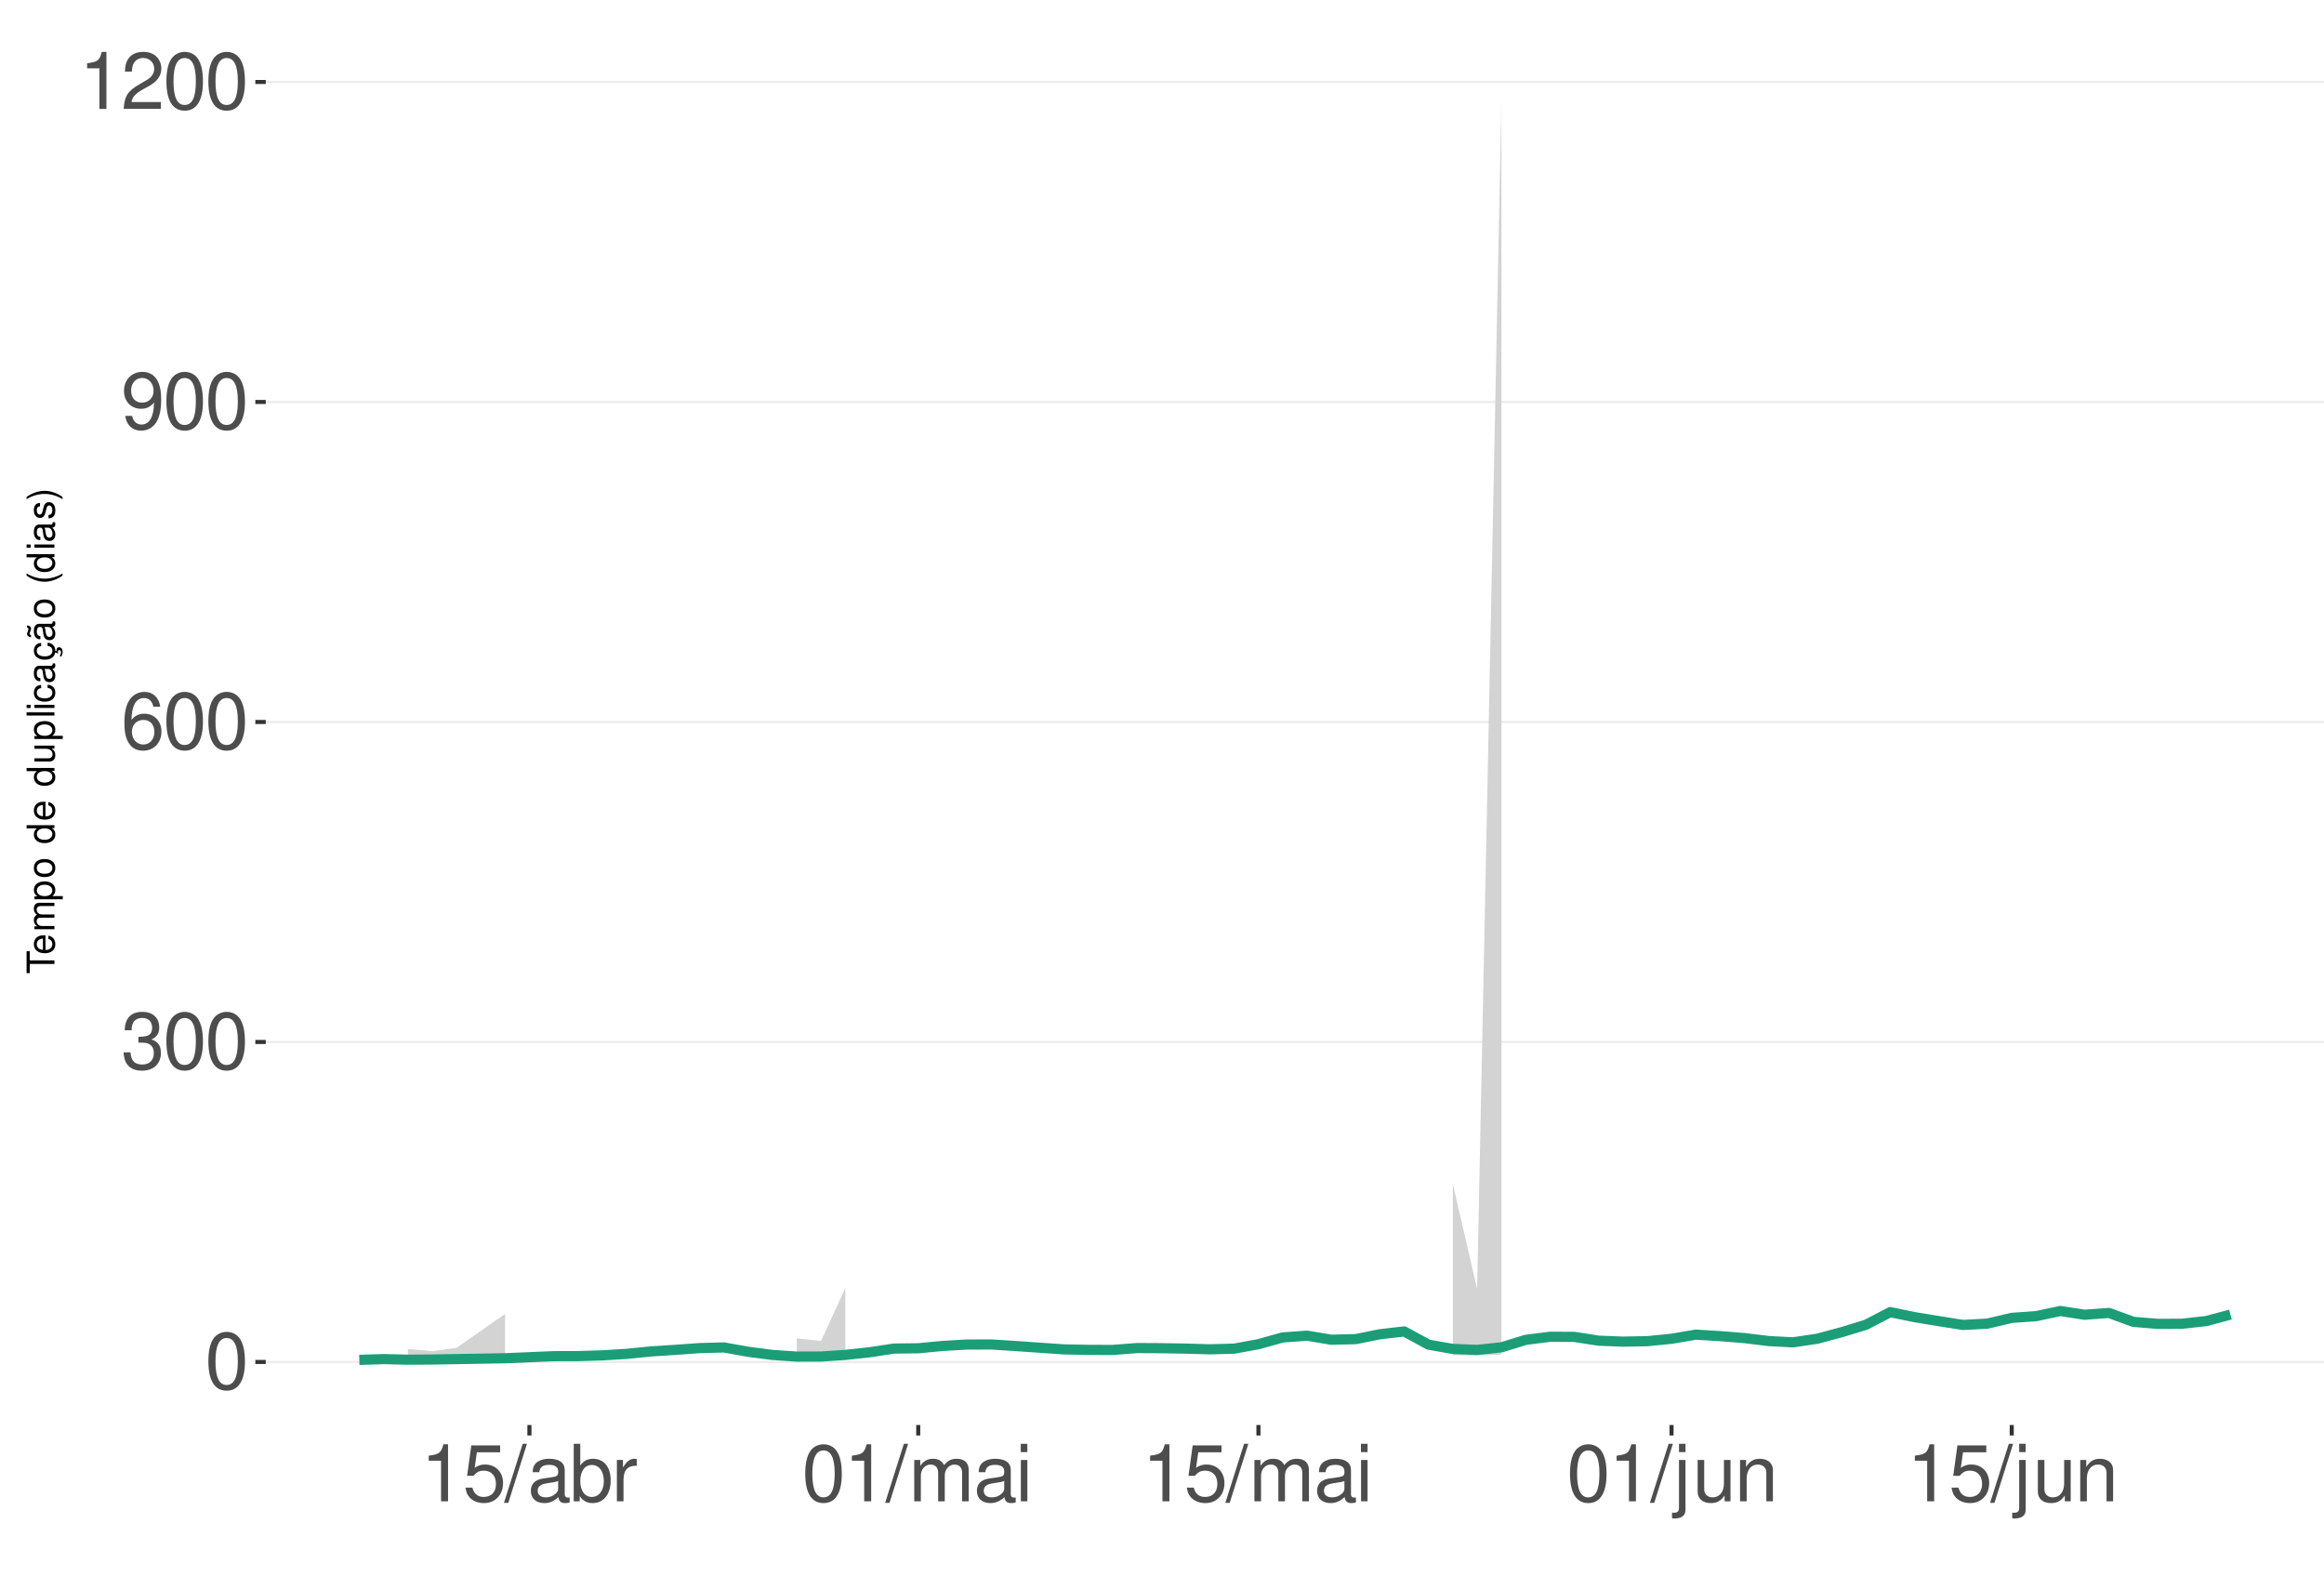
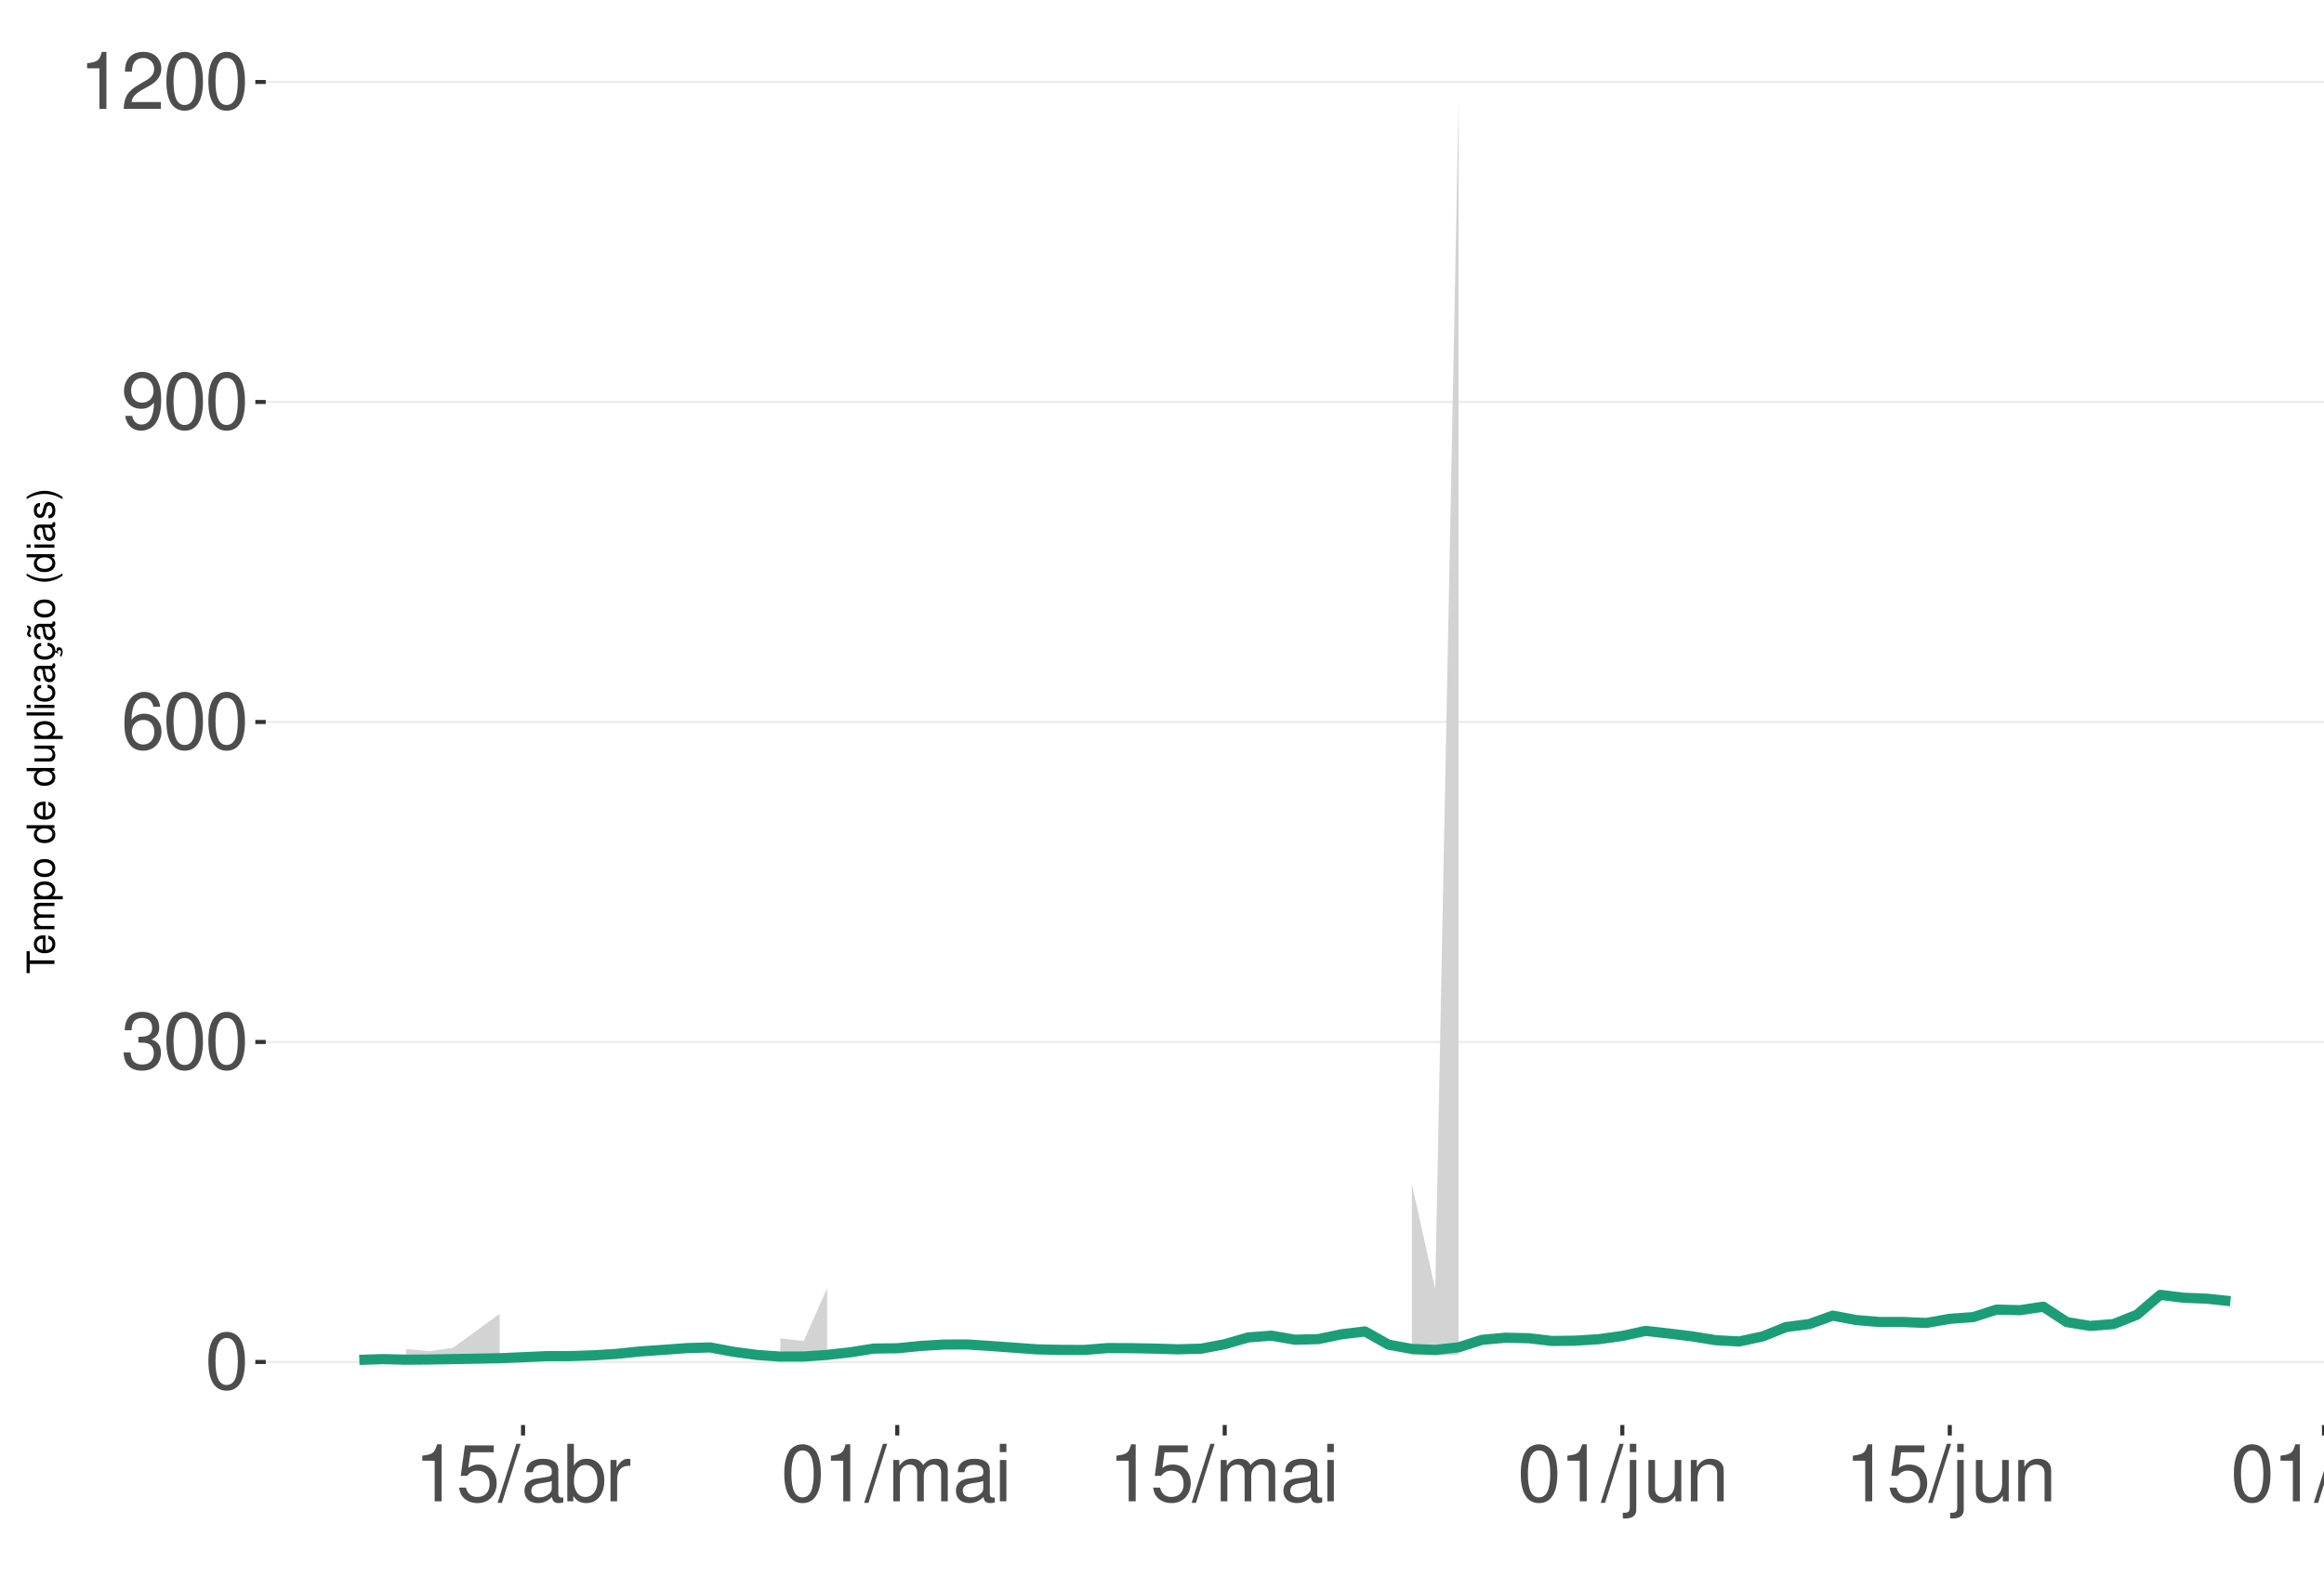
<svg xmlns="http://www.w3.org/2000/svg" xmlns:xlink="http://www.w3.org/1999/xlink" width="609pt" height="413pt" viewBox="0 0 609 413" version="1.1">
  <defs>
    <g>
      <symbol overflow="visible" id="glyph0-0">
        <path style="stroke:none;" d="" />
      </symbol>
      <symbol overflow="visible" id="glyph0-1">
        <path style="stroke:none;" d="M 5.688 -14.938 C 4.312 -14.938 3.078 -14.312 2.312 -13.297 C 1.359 -11.984 0.891 -10 0.891 -7.234 C 0.891 -2.188 2.547 0.469 5.688 0.469 C 8.781 0.469 10.469 -2.188 10.469 -7.109 C 10.469 -10 10.016 -11.938 9.047 -13.297 C 8.281 -14.328 7.062 -14.938 5.688 -14.938 Z M 5.688 -13.328 C 7.641 -13.328 8.609 -11.312 8.609 -7.266 C 8.609 -3.016 7.656 -1.031 5.641 -1.031 C 3.719 -1.031 2.75 -3.094 2.75 -7.203 C 2.75 -11.312 3.719 -13.328 5.688 -13.328 Z M 5.688 -13.328 " />
      </symbol>
      <symbol overflow="visible" id="glyph0-2">
        <path style="stroke:none;" d="M 4.562 -6.875 L 5.562 -6.875 C 7.547 -6.875 8.594 -5.953 8.594 -4.156 C 8.594 -2.266 7.453 -1.141 5.578 -1.141 C 3.578 -1.141 2.609 -2.141 2.484 -4.344 L 0.656 -4.344 C 0.75 -3.141 0.953 -2.359 1.297 -1.688 C 2.062 -0.25 3.484 0.469 5.5 0.469 C 8.516 0.469 10.453 -1.344 10.453 -4.172 C 10.453 -6.078 9.734 -7.109 7.969 -7.719 C 9.344 -8.281 10.016 -9.312 10.016 -10.828 C 10.016 -13.391 8.344 -14.938 5.562 -14.938 C 2.609 -14.938 1.031 -13.281 0.969 -10.125 L 2.781 -10.125 C 2.812 -11.031 2.891 -11.547 3.125 -12 C 3.531 -12.844 4.438 -13.344 5.578 -13.344 C 7.188 -13.344 8.156 -12.375 8.156 -10.766 C 8.156 -9.703 7.781 -9.062 6.984 -8.719 C 6.484 -8.516 5.828 -8.422 4.562 -8.406 Z M 4.562 -6.875 " />
      </symbol>
      <symbol overflow="visible" id="glyph0-3">
        <path style="stroke:none;" d="M 10.281 -11.047 C 9.938 -13.484 8.359 -14.938 6.141 -14.938 C 4.531 -14.938 3.078 -14.156 2.203 -12.812 C 1.281 -11.344 0.891 -9.516 0.891 -6.812 C 0.891 -4.297 1.234 -2.703 2.125 -1.391 C 2.906 -0.172 4.188 0.469 5.797 0.469 C 8.594 0.469 10.594 -1.609 10.594 -4.531 C 10.594 -7.266 8.734 -9.219 6.109 -9.219 C 4.672 -9.219 3.531 -8.672 2.75 -7.578 C 2.766 -11.281 3.922 -13.328 6.016 -13.328 C 7.297 -13.328 8.188 -12.5 8.469 -11.047 Z M 5.891 -7.594 C 7.641 -7.594 8.734 -6.359 8.734 -4.375 C 8.734 -2.5 7.5 -1.141 5.828 -1.141 C 4.125 -1.141 2.844 -2.562 2.844 -4.469 C 2.844 -6.328 4.094 -7.594 5.891 -7.594 Z M 5.891 -7.594 " />
      </symbol>
      <symbol overflow="visible" id="glyph0-4">
        <path style="stroke:none;" d="M 1.094 -3.406 C 1.453 -0.969 3.016 0.469 5.25 0.469 C 6.875 0.469 8.328 -0.312 9.188 -1.656 C 10.094 -3.125 10.516 -4.938 10.516 -7.641 C 10.516 -10.156 10.141 -11.75 9.281 -13.078 C 8.469 -14.297 7.188 -14.938 5.578 -14.938 C 2.781 -14.938 0.781 -12.844 0.781 -9.953 C 0.781 -7.203 2.641 -5.266 5.281 -5.266 C 6.672 -5.266 7.703 -5.766 8.641 -6.906 C 8.609 -3.188 7.453 -1.141 5.375 -1.141 C 4.094 -1.141 3.203 -1.969 2.906 -3.406 Z M 5.562 -13.344 C 7.25 -13.344 8.531 -11.922 8.531 -10 C 8.531 -8.156 7.297 -6.875 5.5 -6.875 C 3.734 -6.875 2.641 -8.125 2.641 -10.094 C 2.641 -11.984 3.859 -13.344 5.562 -13.344 Z M 5.562 -13.344 " />
      </symbol>
      <symbol overflow="visible" id="glyph0-5">
        <path style="stroke:none;" d="M 5.344 -10.641 L 5.344 0 L 7.172 0 L 7.172 -14.938 L 5.969 -14.938 C 5.328 -12.641 4.922 -12.328 2.109 -11.953 L 2.109 -10.641 Z M 5.344 -10.641 " />
      </symbol>
      <symbol overflow="visible" id="glyph0-6">
        <path style="stroke:none;" d="M 10.453 -1.797 L 2.75 -1.797 C 2.938 -3.031 3.594 -3.828 5.391 -4.922 L 7.453 -6.078 C 9.5 -7.203 10.562 -8.734 10.562 -10.578 C 10.562 -11.812 10.062 -12.969 9.188 -13.781 C 8.328 -14.562 7.25 -14.938 5.859 -14.938 C 4 -14.938 2.625 -14.281 1.812 -13 C 1.297 -12.203 1.078 -11.281 1.031 -9.766 L 2.844 -9.766 C 2.906 -10.781 3.031 -11.375 3.281 -11.875 C 3.766 -12.781 4.703 -13.344 5.797 -13.344 C 7.453 -13.344 8.703 -12.141 8.703 -10.531 C 8.703 -9.344 8.016 -8.297 6.719 -7.562 L 4.812 -6.438 C 1.75 -4.688 0.875 -3.281 0.703 -0.016 L 10.453 -0.016 Z M 10.453 -1.797 " />
      </symbol>
      <symbol overflow="visible" id="glyph0-7">
        <path style="stroke:none;" d="M 9.828 -14.641 L 2.266 -14.641 L 1.172 -6.672 L 2.844 -6.672 C 3.703 -7.688 4.406 -8.031 5.562 -8.031 C 7.516 -8.031 8.734 -6.688 8.734 -4.531 C 8.734 -2.422 7.516 -1.141 5.531 -1.141 C 3.953 -1.141 2.969 -1.938 2.547 -3.594 L 0.719 -3.594 C 0.969 -2.391 1.172 -1.812 1.609 -1.281 C 2.438 -0.172 3.922 0.469 5.578 0.469 C 8.531 0.469 10.594 -1.672 10.594 -4.766 C 10.594 -7.656 8.672 -9.641 5.859 -9.641 C 4.828 -9.641 4 -9.375 3.156 -8.766 L 3.734 -12.844 L 9.828 -12.844 Z M 9.828 -14.641 " />
      </symbol>
      <symbol overflow="visible" id="glyph0-8">
        <path style="stroke:none;" d="M 4.734 -15.062 L -0.172 0.406 L 0.969 0.406 L 5.859 -15.062 Z M 4.734 -15.062 " />
      </symbol>
      <symbol overflow="visible" id="glyph0-9">
        <path style="stroke:none;" d="M 11.047 -1.016 C 10.859 -0.969 10.781 -0.969 10.672 -0.969 C 10.078 -0.969 9.75 -1.281 9.75 -1.812 L 9.75 -8.188 C 9.75 -10.094 8.344 -11.141 5.688 -11.141 C 4.094 -11.141 2.828 -10.672 2.094 -9.875 C 1.594 -9.312 1.391 -8.703 1.344 -7.625 L 3.078 -7.625 C 3.219 -8.938 4 -9.547 5.625 -9.547 C 7.188 -9.547 8.031 -8.969 8.031 -7.938 L 8.031 -7.484 C 8.016 -6.734 7.641 -6.469 6.234 -6.281 C 3.797 -5.969 3.422 -5.891 2.766 -5.625 C 1.516 -5.078 0.875 -4.125 0.875 -2.734 C 0.875 -0.766 2.234 0.469 4.422 0.469 C 5.781 0.469 6.875 0 8.094 -1.109 C 8.219 0 8.766 0.469 9.875 0.469 C 10.25 0.469 10.469 0.438 11.047 0.297 Z M 8.031 -3.406 C 8.031 -2.828 7.875 -2.484 7.359 -2 C 6.656 -1.359 5.797 -1.031 4.797 -1.031 C 3.453 -1.031 2.672 -1.672 2.672 -2.766 C 2.672 -3.906 3.406 -4.484 5.266 -4.75 C 7.109 -5 7.453 -5.078 8.031 -5.344 Z M 8.031 -3.406 " />
      </symbol>
      <symbol overflow="visible" id="glyph0-10">
        <path style="stroke:none;" d="M 1.109 -15.062 L 1.109 0 L 2.672 0 L 2.672 -1.391 C 3.484 -0.125 4.578 0.469 6.094 0.469 C 8.938 0.469 10.797 -1.859 10.797 -5.453 C 10.797 -8.969 9.047 -11.141 6.172 -11.141 C 4.688 -11.141 3.641 -10.578 2.828 -9.359 L 2.828 -15.062 Z M 5.844 -9.516 C 7.766 -9.516 9 -7.844 9 -5.266 C 9 -2.812 7.719 -1.141 5.844 -1.141 C 4 -1.141 2.828 -2.781 2.828 -5.328 C 2.828 -7.875 4 -9.516 5.844 -9.516 Z M 5.844 -9.516 " />
      </symbol>
      <symbol overflow="visible" id="glyph0-11">
        <path style="stroke:none;" d="M 1.422 -10.828 L 1.422 0 L 3.156 0 L 3.156 -5.625 C 3.188 -8.219 4.25 -9.375 6.625 -9.312 L 6.625 -11.078 C 6.344 -11.109 6.172 -11.141 5.969 -11.141 C 4.859 -11.141 4 -10.469 3.016 -8.859 L 3.016 -10.828 Z M 1.422 -10.828 " />
      </symbol>
      <symbol overflow="visible" id="glyph0-12">
        <path style="stroke:none;" d="M 1.453 -10.828 L 1.453 0 L 3.188 0 L 3.188 -6.797 C 3.188 -8.359 4.312 -9.625 5.719 -9.625 C 7 -9.625 7.719 -8.844 7.719 -7.453 L 7.719 0 L 9.453 0 L 9.453 -6.797 C 9.453 -8.359 10.594 -9.625 12 -9.625 C 13.266 -9.625 14 -8.812 14 -7.453 L 14 0 L 15.734 0 L 15.734 -8.125 C 15.734 -10.062 14.625 -11.141 12.594 -11.141 C 11.156 -11.141 10.281 -10.703 9.281 -9.484 C 8.641 -10.641 7.766 -11.141 6.359 -11.141 C 4.922 -11.141 3.953 -10.594 3.031 -9.297 L 3.031 -10.828 Z M 1.453 -10.828 " />
      </symbol>
      <symbol overflow="visible" id="glyph0-13">
        <path style="stroke:none;" d="M 3.094 -10.828 L 1.391 -10.828 L 1.391 0 L 3.094 0 Z M 3.094 -15.062 L 1.359 -15.062 L 1.359 -12.891 L 3.094 -12.891 Z M 3.094 -15.062 " />
      </symbol>
      <symbol overflow="visible" id="glyph0-14">
        <path style="stroke:none;" d="M 1.453 -10.828 L 1.453 1.562 C 1.453 2.641 1.109 3 0.047 3 C -0.078 3 -0.141 3 -0.375 2.969 L -0.375 4.438 C -0.172 4.484 -0.062 4.5 0.203 4.5 C 2.141 4.5 3.156 3.734 3.156 2.25 L 3.156 -10.828 Z M 3.156 -15.062 L 1.453 -15.062 L 1.453 -12.891 L 3.156 -12.891 Z M 3.156 -15.062 " />
      </symbol>
      <symbol overflow="visible" id="glyph0-15">
        <path style="stroke:none;" d="M 9.953 0 L 9.953 -10.828 L 8.234 -10.828 L 8.234 -4.688 C 8.234 -2.484 7.078 -1.031 5.281 -1.031 C 3.922 -1.031 3.062 -1.859 3.062 -3.156 L 3.062 -10.828 L 1.344 -10.828 L 1.344 -2.484 C 1.344 -0.688 2.688 0.469 4.797 0.469 C 6.375 0.469 7.391 -0.078 8.406 -1.516 L 8.406 0 Z M 9.953 0 " />
      </symbol>
      <symbol overflow="visible" id="glyph0-16">
        <path style="stroke:none;" d="M 1.453 -10.828 L 1.453 0 L 3.188 0 L 3.188 -5.969 C 3.188 -8.188 4.344 -9.625 6.109 -9.625 C 7.484 -9.625 8.344 -8.797 8.344 -7.5 L 8.344 0 L 10.062 0 L 10.062 -8.188 C 10.062 -9.984 8.719 -11.141 6.625 -11.141 C 5.016 -11.141 3.984 -10.516 3.031 -9 L 3.031 -10.828 Z M 1.453 -10.828 " />
+       </symbol>
+       <symbol overflow="visible" id="glyph0-17">
+         <path style="stroke:none;" d="M 3.141 -15.062 L 1.406 -15.062 L 1.406 0 L 3.141 0 Z M 3.141 -15.062 " />
      </symbol>
      <symbol overflow="visible" id="glyph1-0">
        <path style="stroke:none;" d="" />
      </symbol>
      <symbol overflow="visible" id="glyph1-1">
        <path style="stroke:none;" d="M -6.469 -3.547 L -6.469 -5.938 L -7.297 -5.938 L -7.297 -0.203 L -6.469 -0.203 L -6.469 -2.609 L 0 -2.609 L 0 -3.547 Z M -6.469 -3.547 " />
      </symbol>
      <symbol overflow="visible" id="glyph1-2">
        <path style="stroke:none;" d="M -2.344 -5.125 C -3.141 -5.125 -3.625 -5.062 -4.016 -4.922 C -4.875 -4.578 -5.391 -3.781 -5.391 -2.797 C -5.391 -1.344 -4.281 -0.406 -2.547 -0.406 C -0.812 -0.406 0.234 -1.297 0.234 -2.781 C 0.234 -3.984 -0.453 -4.812 -1.594 -5.016 L -1.594 -4.188 C -0.906 -3.953 -0.547 -3.484 -0.547 -2.812 C -0.547 -2.281 -0.781 -1.828 -1.219 -1.547 C -1.516 -1.344 -1.812 -1.281 -2.344 -1.266 Z M -3.016 -1.297 C -3.984 -1.359 -4.625 -1.953 -4.625 -2.797 C -4.625 -3.641 -3.953 -4.234 -3.016 -4.234 Z M -3.016 -1.297 " />
      </symbol>
      <symbol overflow="visible" id="glyph1-3">
        <path style="stroke:none;" d="M -5.234 -0.703 L 0 -0.703 L 0 -1.547 L -3.297 -1.547 C -4.047 -1.547 -4.656 -2.094 -4.656 -2.766 C -4.656 -3.391 -4.281 -3.734 -3.609 -3.734 L 0 -3.734 L 0 -4.578 L -3.297 -4.578 C -4.047 -4.578 -4.656 -5.125 -4.656 -5.812 C -4.656 -6.422 -4.266 -6.781 -3.609 -6.781 L 0 -6.781 L 0 -7.625 L -3.938 -7.625 C -4.875 -7.625 -5.391 -7.078 -5.391 -6.094 C -5.391 -5.406 -5.188 -4.984 -4.594 -4.484 C -5.156 -4.188 -5.391 -3.766 -5.391 -3.078 C -5.391 -2.375 -5.125 -1.906 -4.5 -1.469 L -5.234 -1.469 Z M -5.234 -0.703 " />
      </symbol>
      <symbol overflow="visible" id="glyph1-4">
        <path style="stroke:none;" d="M 2.188 -0.547 L 2.188 -1.375 L -0.547 -1.375 C -0.016 -1.812 0.234 -2.312 0.234 -2.984 C 0.234 -4.344 -0.859 -5.234 -2.531 -5.234 C -4.297 -5.234 -5.391 -4.375 -5.391 -2.984 C -5.391 -2.266 -5.062 -1.703 -4.453 -1.312 L -5.234 -1.312 L -5.234 -0.547 Z M -4.609 -2.844 C -4.609 -3.766 -3.797 -4.359 -2.547 -4.359 C -1.359 -4.359 -0.547 -3.75 -0.547 -2.844 C -0.547 -1.953 -1.344 -1.375 -2.578 -1.375 C -3.812 -1.375 -4.609 -1.953 -4.609 -2.844 Z M -4.609 -2.844 " />
      </symbol>
      <symbol overflow="visible" id="glyph1-5">
        <path style="stroke:none;" d="M -5.391 -2.719 C -5.391 -1.234 -4.344 -0.359 -2.578 -0.359 C -0.812 -0.359 0.234 -1.234 0.234 -2.734 C 0.234 -4.203 -0.812 -5.094 -2.547 -5.094 C -4.359 -5.094 -5.391 -4.234 -5.391 -2.719 Z M -4.625 -2.734 C -4.625 -3.672 -3.844 -4.234 -2.547 -4.234 C -1.312 -4.234 -0.547 -3.656 -0.547 -2.734 C -0.547 -1.797 -1.312 -1.234 -2.578 -1.234 C -3.844 -1.234 -4.625 -1.797 -4.625 -2.734 Z M -4.625 -2.734 " />
      </symbol>
      <symbol overflow="visible" id="glyph1-6">
        <path style="stroke:none;" d="" />
      </symbol>
      <symbol overflow="visible" id="glyph1-7">
        <path style="stroke:none;" d="M -7.297 -4.953 L -7.297 -4.125 L -4.578 -4.125 C -5.109 -3.766 -5.391 -3.203 -5.391 -2.516 C -5.391 -1.156 -4.297 -0.266 -2.625 -0.266 C -0.859 -0.266 0.234 -1.125 0.234 -2.547 C 0.234 -3.266 -0.047 -3.766 -0.688 -4.203 L 0 -4.203 L 0 -4.953 Z M -4.609 -2.656 C -4.609 -3.547 -3.812 -4.125 -2.562 -4.125 C -1.344 -4.125 -0.547 -3.547 -0.547 -2.656 C -0.547 -1.734 -1.359 -1.125 -2.578 -1.125 C -3.797 -1.125 -4.609 -1.734 -4.609 -2.656 Z M -4.609 -2.656 " />
      </symbol>
      <symbol overflow="visible" id="glyph1-8">
        <path style="stroke:none;" d="M 0 -4.812 L -5.234 -4.812 L -5.234 -3.984 L -2.266 -3.984 C -1.203 -3.984 -0.5 -3.438 -0.5 -2.562 C -0.5 -1.906 -0.906 -1.484 -1.531 -1.484 L -5.234 -1.484 L -5.234 -0.656 L -1.203 -0.656 C -0.328 -0.656 0.234 -1.297 0.234 -2.312 C 0.234 -3.094 -0.047 -3.578 -0.734 -4.062 L 0 -4.062 Z M 0 -4.812 " />
      </symbol>
      <symbol overflow="visible" id="glyph1-9">
        <path style="stroke:none;" d="M -7.297 -1.516 L -7.297 -0.688 L 0 -0.688 L 0 -1.516 Z M -7.297 -1.516 " />
      </symbol>
      <symbol overflow="visible" id="glyph1-10">
        <path style="stroke:none;" d="M -5.234 -1.5 L -5.234 -0.672 L 0 -0.672 L 0 -1.5 Z M -7.297 -1.5 L -7.297 -0.656 L -6.234 -0.656 L -6.234 -1.5 Z M -7.297 -1.5 " />
      </symbol>
      <symbol overflow="visible" id="glyph1-11">
        <path style="stroke:none;" d="M -3.484 -4.703 C -3.984 -4.672 -4.312 -4.562 -4.609 -4.359 C -5.094 -4 -5.391 -3.375 -5.391 -2.641 C -5.391 -1.219 -4.266 -0.312 -2.531 -0.312 C -0.844 -0.312 0.234 -1.203 0.234 -2.625 C 0.234 -3.875 -0.516 -4.672 -1.797 -4.766 L -1.797 -3.938 C -0.953 -3.797 -0.547 -3.359 -0.547 -2.656 C -0.547 -1.734 -1.297 -1.188 -2.531 -1.188 C -3.844 -1.188 -4.625 -1.719 -4.625 -2.625 C -4.625 -3.328 -4.203 -3.766 -3.484 -3.875 Z M -3.484 -4.703 " />
      </symbol>
      <symbol overflow="visible" id="glyph1-12">
        <path style="stroke:none;" d="M -0.484 -5.344 C -0.469 -5.266 -0.469 -5.219 -0.469 -5.172 C -0.469 -4.875 -0.625 -4.719 -0.875 -4.719 L -3.953 -4.719 C -4.891 -4.719 -5.391 -4.047 -5.391 -2.75 C -5.391 -1.984 -5.172 -1.375 -4.781 -1.016 C -4.516 -0.766 -4.203 -0.672 -3.688 -0.656 L -3.688 -1.484 C -4.328 -1.562 -4.625 -1.938 -4.625 -2.719 C -4.625 -3.484 -4.344 -3.891 -3.844 -3.891 L -3.625 -3.891 C -3.266 -3.875 -3.125 -3.703 -3.047 -3.016 C -2.891 -1.844 -2.844 -1.656 -2.719 -1.344 C -2.453 -0.734 -2 -0.422 -1.312 -0.422 C -0.375 -0.422 0.234 -1.078 0.234 -2.141 C 0.234 -2.797 0 -3.328 -0.547 -3.922 C 0 -3.984 0.234 -4.234 0.234 -4.781 C 0.234 -4.953 0.203 -5.062 0.141 -5.344 Z M -1.656 -3.891 C -1.375 -3.891 -1.203 -3.812 -0.969 -3.562 C -0.656 -3.219 -0.5 -2.812 -0.5 -2.312 C -0.5 -1.672 -0.812 -1.297 -1.344 -1.297 C -1.891 -1.297 -2.172 -1.656 -2.297 -2.547 C -2.422 -3.438 -2.453 -3.609 -2.594 -3.891 Z M -1.656 -3.891 " />
      </symbol>
      <symbol overflow="visible" id="glyph1-13">
        <path style="stroke:none;" d="M 0.234 -2.641 C 0.234 -3.875 -0.547 -4.703 -1.797 -4.766 L -1.797 -3.938 C -0.953 -3.797 -0.531 -3.359 -0.531 -2.656 C -0.531 -1.734 -1.281 -1.188 -2.516 -1.188 C -3.844 -1.188 -4.625 -1.719 -4.625 -2.625 C -4.625 -3.328 -4.203 -3.766 -3.484 -3.875 L -3.484 -4.703 C -3.984 -4.672 -4.312 -4.562 -4.609 -4.359 C -5.094 -4 -5.391 -3.375 -5.391 -2.641 C -5.391 -1.219 -4.266 -0.312 -2.531 -0.312 C -1.469 -0.312 -0.625 -0.672 -0.156 -1.312 C 0.047 -1.594 0.125 -1.812 0.203 -2.25 L 0.922 -1.938 L 0.984 -2.062 C 0.938 -2.188 0.906 -2.25 0.906 -2.375 C 0.906 -2.656 1.047 -2.828 1.281 -2.828 C 1.547 -2.828 1.734 -2.594 1.734 -2.297 C 1.734 -2.031 1.672 -1.844 1.438 -1.406 L 1.406 -1.312 L 1.812 -1.094 C 2.078 -1.75 2.141 -1.953 2.141 -2.344 C 2.141 -3.109 1.781 -3.578 1.203 -3.578 C 0.781 -3.578 0.547 -3.297 0.547 -2.797 C 0.547 -2.703 0.547 -2.641 0.562 -2.516 Z M 0.234 -2.641 " />
      </symbol>
      <symbol overflow="visible" id="glyph1-14">
        <path style="stroke:none;" d="M -0.484 -5.344 C -0.469 -5.266 -0.469 -5.219 -0.469 -5.172 C -0.469 -4.875 -0.625 -4.719 -0.875 -4.719 L -3.953 -4.719 C -4.891 -4.719 -5.391 -4.047 -5.391 -2.75 C -5.391 -1.984 -5.172 -1.375 -4.781 -1.016 C -4.516 -0.766 -4.203 -0.672 -3.688 -0.656 L -3.688 -1.484 C -4.328 -1.562 -4.625 -1.938 -4.625 -2.719 C -4.625 -3.484 -4.344 -3.891 -3.844 -3.891 L -3.625 -3.891 C -3.266 -3.875 -3.125 -3.703 -3.047 -3.016 C -2.891 -1.844 -2.844 -1.656 -2.719 -1.344 C -2.453 -0.734 -2 -0.422 -1.312 -0.422 C -0.375 -0.422 0.234 -1.078 0.234 -2.141 C 0.234 -2.797 0 -3.328 -0.547 -3.922 C 0 -3.984 0.234 -4.234 0.234 -4.781 C 0.234 -4.953 0.203 -5.062 0.141 -5.344 Z M -1.656 -3.891 C -1.375 -3.891 -1.203 -3.812 -0.969 -3.562 C -0.656 -3.219 -0.5 -2.812 -0.5 -2.312 C -0.5 -1.672 -0.812 -1.297 -1.344 -1.297 C -1.891 -1.297 -2.172 -1.656 -2.297 -2.547 C -2.422 -3.438 -2.453 -3.609 -2.594 -3.891 Z M -7.172 -3.75 C -6.922 -3.672 -6.812 -3.547 -6.812 -3.375 C -6.812 -3.25 -6.875 -2.984 -6.984 -2.734 C -7.156 -2.312 -7.172 -2.25 -7.172 -2.047 C -7.172 -1.594 -6.797 -1.297 -6.141 -1.188 L -6.141 -1.766 C -6.375 -1.812 -6.5 -1.938 -6.5 -2.094 C -6.5 -2.203 -6.469 -2.344 -6.375 -2.578 C -6.156 -3.156 -6.125 -3.234 -6.125 -3.438 C -6.125 -3.922 -6.484 -4.219 -7.172 -4.312 Z M -7.172 -3.75 " />
      </symbol>
      <symbol overflow="visible" id="glyph1-15">
        <path style="stroke:none;" d="M -7.297 -2.359 C -5.984 -1.359 -4.156 -0.734 -2.594 -0.734 C -1.016 -0.734 0.812 -1.359 2.125 -2.359 L 2.125 -2.906 C 0.688 -2.031 -0.984 -1.547 -2.594 -1.547 C -4.188 -1.547 -5.875 -2.031 -7.297 -2.906 Z M -7.297 -2.359 " />
      </symbol>
      <symbol overflow="visible" id="glyph1-16">
        <path style="stroke:none;" d="M -3.781 -4.375 C -4.812 -4.375 -5.391 -3.688 -5.391 -2.484 C -5.391 -1.266 -4.766 -0.469 -3.797 -0.469 C -2.969 -0.469 -2.578 -0.891 -2.281 -2.125 L -2.094 -2.906 C -1.953 -3.484 -1.734 -3.719 -1.375 -3.719 C -0.875 -3.719 -0.547 -3.234 -0.547 -2.5 C -0.547 -2.047 -0.672 -1.672 -0.891 -1.453 C -1.047 -1.328 -1.188 -1.266 -1.562 -1.219 L -1.562 -0.344 C -0.344 -0.375 0.234 -1.062 0.234 -2.438 C 0.234 -3.75 -0.422 -4.594 -1.438 -4.594 C -2.203 -4.594 -2.641 -4.156 -2.891 -3.109 L -3.078 -2.312 C -3.234 -1.625 -3.453 -1.344 -3.828 -1.344 C -4.312 -1.344 -4.625 -1.766 -4.625 -2.453 C -4.625 -3.125 -4.328 -3.484 -3.781 -3.5 Z M -3.781 -4.375 " />
      </symbol>
      <symbol overflow="visible" id="glyph1-17">
        <path style="stroke:none;" d="M 2.125 -0.938 C 0.812 -1.938 -1.016 -2.562 -2.578 -2.562 C -4.156 -2.562 -5.984 -1.938 -7.297 -0.938 L -7.297 -0.375 C -5.859 -1.266 -4.188 -1.75 -2.578 -1.75 C -0.984 -1.75 0.703 -1.266 2.125 -0.375 Z M 2.125 -0.938 " />
      </symbol>
    </g>
    <clipPath id="clip1">
      <path d="M 69.645 9.961 L 609 9.961 L 609 373.328 L 69.645 373.328 Z M 69.645 9.961 " />
    </clipPath>
    <clipPath id="clip2">
      <path d="M 69.645 356 L 609 356 L 609 358 L 69.645 358 Z M 69.645 356 " />
    </clipPath>
    <clipPath id="clip3">
      <path d="M 69.645 272 L 609 272 L 609 274 L 69.645 274 Z M 69.645 272 " />
    </clipPath>
    <clipPath id="clip4">
      <path d="M 69.645 188 L 609 188 L 609 190 L 69.645 190 Z M 69.645 188 " />
    </clipPath>
    <clipPath id="clip5">
      <path d="M 69.645 105 L 609 105 L 609 106 L 69.645 106 Z M 69.645 105 " />
    </clipPath>
    <clipPath id="clip6">
      <path d="M 69.645 21 L 609 21 L 609 22 L 69.645 22 Z M 69.645 21 " />
    </clipPath>
  </defs>
  <g id="surface359">
    <rect x="0" y="0" width="609" height="413" style="fill:rgb(100%,100%,100%);fill-opacity:1;stroke:none;" />
    <rect x="0" y="0" width="609" height="413" style="fill:rgb(100%,100%,100%);fill-opacity:1;stroke:none;" />
    <path style="fill:none;stroke-width:1.067;stroke-linecap:round;stroke-linejoin:round;stroke:rgb(100%,100%,100%);stroke-opacity:1;stroke-miterlimit:10;" d="M 0 413 L 609 413 L 609 0 L 0 0 Z M 0 413 " />
    <g clip-path="url(#clip1)" clip-rule="nonzero">
      <path style=" stroke:none;fill-rule:nonzero;fill:rgb(100%,100%,100%);fill-opacity:1;" d="M 69.645 373.328 L 609 373.328 L 609 9.961 L 69.645 9.961 Z M 69.645 373.328 " />
    </g>
    <g clip-path="url(#clip2)" clip-rule="nonzero">
      <path style="fill:none;stroke-width:0.533;stroke-linecap:butt;stroke-linejoin:round;stroke:rgb(92.157%,92.157%,92.157%);stroke-opacity:1;stroke-miterlimit:10;" d="M 69.645 356.812 L 609 356.812 " />
    </g>
    <g clip-path="url(#clip3)" clip-rule="nonzero">
      <path style="fill:none;stroke-width:0.533;stroke-linecap:butt;stroke-linejoin:round;stroke:rgb(92.157%,92.157%,92.157%);stroke-opacity:1;stroke-miterlimit:10;" d="M 69.645 272.977 L 609 272.977 " />
    </g>
    <g clip-path="url(#clip4)" clip-rule="nonzero">
      <path style="fill:none;stroke-width:0.533;stroke-linecap:butt;stroke-linejoin:round;stroke:rgb(92.157%,92.157%,92.157%);stroke-opacity:1;stroke-miterlimit:10;" d="M 69.645 189.145 L 609 189.145 " />
    </g>
    <g clip-path="url(#clip5)" clip-rule="nonzero">
      <path style="fill:none;stroke-width:0.533;stroke-linecap:butt;stroke-linejoin:round;stroke:rgb(92.157%,92.157%,92.157%);stroke-opacity:1;stroke-miterlimit:10;" d="M 69.645 105.309 L 609 105.309 " />
    </g>
    <g clip-path="url(#clip6)" clip-rule="nonzero">
      <path style="fill:none;stroke-width:0.533;stroke-linecap:butt;stroke-linejoin:round;stroke:rgb(92.157%,92.157%,92.157%);stroke-opacity:1;stroke-miterlimit:10;" d="M 69.645 21.477 L 609 21.477 " />
    </g>
-     <path style=" stroke:none;fill-rule:nonzero;fill:rgb(82.745%,82.745%,82.745%);fill-opacity:1;" d="M 106.898 353.422 L 113.266 353.973 L 119.633 353.098 L 132.367 344.211 L 132.367 356.312 L 119.633 356.402 L 113.266 356.457 L 106.898 356.496 Z M 106.898 353.422 " />
-     <path style=" stroke:none;fill-rule:nonzero;fill:rgb(82.745%,82.745%,82.745%);fill-opacity:1;" d="M 208.781 350.625 L 215.148 351.328 L 221.52 337.449 L 221.52 355.844 L 215.148 355.996 L 208.781 356.023 Z M 208.781 350.625 " />
-     <path style=" stroke:none;fill-rule:nonzero;fill:rgb(82.745%,82.745%,82.745%);fill-opacity:1;" d="M 380.715 310.188 L 387.082 337.699 L 393.449 26.48 L 393.449 354.883 L 387.082 355.094 L 380.715 355.039 Z M 380.715 310.188 " />
-     <path style="fill:none;stroke-width:2.667;stroke-linecap:butt;stroke-linejoin:round;stroke:rgb(10.588%,61.961%,46.667%);stroke-opacity:1;stroke-miterlimit:10;" d="M 94.16 356.262 L 100.527 356.059 L 106.898 356.215 L 113.266 356.168 L 119.633 356.059 L 132.367 355.836 L 145.105 355.293 L 151.473 355.273 L 157.84 355.078 L 164.207 354.688 L 170.574 354.055 L 176.941 353.637 L 183.312 353.18 L 189.68 353.004 L 196.047 354.145 L 202.414 354.969 L 208.781 355.406 L 215.148 355.387 L 221.52 354.961 L 227.887 354.27 L 234.254 353.301 L 240.621 353.223 L 246.988 352.613 L 253.355 352.246 L 259.727 352.227 L 266.094 352.633 L 278.828 353.516 L 285.195 353.641 L 291.562 353.66 L 297.934 353.168 L 304.301 353.203 L 310.668 353.309 L 317.035 353.496 L 323.402 353.324 L 329.77 352.156 L 336.137 350.383 L 342.508 349.926 L 348.875 350.984 L 355.242 350.824 L 361.609 349.547 L 367.977 348.816 L 374.344 352.277 L 380.715 353.395 L 387.082 353.652 L 393.449 352.973 L 399.816 351.012 L 406.184 350.207 L 412.551 350.242 L 418.922 351.234 L 425.289 351.484 L 431.656 351.367 L 438.023 350.734 L 444.391 349.652 L 450.758 350.047 L 457.129 350.555 L 463.496 351.332 L 469.863 351.668 L 476.23 350.719 L 482.598 349.008 L 488.965 347.066 L 495.336 343.754 L 501.703 345.066 L 508.07 346.113 L 514.438 347.113 L 520.805 346.762 L 527.172 345.258 L 533.543 344.812 L 539.91 343.457 L 546.277 344.441 L 552.645 343.961 L 559.012 346.297 L 565.379 346.824 L 571.75 346.805 L 578.117 346.094 L 584.484 344.402 " />
+     <path style=" stroke:none;fill-rule:nonzero;fill:rgb(82.745%,82.745%,82.745%);fill-opacity:1;" d="M 106.418 353.422 L 112.547 353.973 L 118.676 353.098 L 130.934 344.211 L 130.934 356.312 L 118.676 356.402 L 112.547 356.457 L 106.418 356.496 Z M 106.418 353.422 " />
+     <path style=" stroke:none;fill-rule:nonzero;fill:rgb(82.745%,82.745%,82.745%);fill-opacity:1;" d="M 204.484 350.625 L 210.613 351.328 L 216.742 337.449 L 216.742 355.844 L 210.613 355.996 L 204.484 356.023 Z M 204.484 350.625 " />
+     <path style=" stroke:none;fill-rule:nonzero;fill:rgb(82.745%,82.745%,82.745%);fill-opacity:1;" d="M 369.969 310.188 L 376.098 337.699 L 382.227 26.48 L 382.227 354.883 L 376.098 355.094 L 369.969 355.039 Z M 369.969 310.188 " />
+     <path style="fill:none;stroke-width:2.667;stroke-linecap:butt;stroke-linejoin:round;stroke:rgb(10.588%,61.961%,46.667%);stroke-opacity:1;stroke-miterlimit:10;" d="M 94.16 356.262 L 100.289 356.059 L 106.418 356.215 L 112.547 356.168 L 118.676 356.059 L 130.934 355.836 L 143.195 355.293 L 149.324 355.273 L 155.453 355.078 L 161.582 354.688 L 167.711 354.055 L 173.84 353.637 L 179.969 353.18 L 186.098 353.004 L 192.227 354.145 L 198.355 354.969 L 204.484 355.406 L 210.613 355.387 L 216.742 354.961 L 222.871 354.27 L 229 353.301 L 235.129 353.223 L 241.258 352.613 L 247.387 352.246 L 253.516 352.227 L 259.645 352.633 L 271.902 353.516 L 278.031 353.641 L 284.16 353.66 L 290.289 353.168 L 296.418 353.203 L 302.547 353.309 L 308.676 353.496 L 314.805 353.324 L 320.934 352.156 L 327.066 350.383 L 333.195 349.926 L 339.324 350.984 L 345.453 350.824 L 351.582 349.547 L 357.711 348.816 L 363.84 352.277 L 369.969 353.395 L 376.098 353.652 L 382.227 352.973 L 388.355 351.012 L 394.484 350.457 L 400.613 350.594 L 406.742 351.312 L 412.871 351.227 L 419 350.84 L 425.129 349.992 L 431.258 348.664 L 437.387 349.367 L 443.516 350.121 L 449.645 351.117 L 455.773 351.438 L 461.902 350.121 L 468.031 347.668 L 474.16 346.871 L 480.289 344.668 L 486.418 345.828 L 492.547 346.336 L 498.676 346.34 L 504.805 346.59 L 510.934 345.504 L 517.066 345.066 L 523.195 343.09 L 529.324 343.246 L 535.453 342.332 L 541.582 346.355 L 547.711 347.371 L 553.84 346.883 L 559.969 344.449 L 566.098 339.227 L 572.227 339.988 L 578.355 340.238 L 584.484 340.883 " />
    <g style="fill:rgb(30.196%,30.196%,30.196%);fill-opacity:1;">
      <use xlink:href="#glyph0-1" x="53.715" y="363.866" />
    </g>
    <g style="fill:rgb(30.196%,30.196%,30.196%);fill-opacity:1;">
      <use xlink:href="#glyph0-2" x="31.715" y="280.03" />
      <use xlink:href="#glyph0-1" x="42.715" y="280.03" />
      <use xlink:href="#glyph0-1" x="53.715" y="280.03" />
    </g>
    <g style="fill:rgb(30.196%,30.196%,30.196%);fill-opacity:1;">
      <use xlink:href="#glyph0-3" x="31.715" y="196.198" />
      <use xlink:href="#glyph0-1" x="42.715" y="196.198" />
      <use xlink:href="#glyph0-1" x="53.715" y="196.198" />
    </g>
    <g style="fill:rgb(30.196%,30.196%,30.196%);fill-opacity:1;">
      <use xlink:href="#glyph0-4" x="31.715" y="112.362" />
      <use xlink:href="#glyph0-1" x="42.715" y="112.362" />
      <use xlink:href="#glyph0-1" x="53.715" y="112.362" />
    </g>
    <g style="fill:rgb(30.196%,30.196%,30.196%);fill-opacity:1;">
      <use xlink:href="#glyph0-5" x="20.715" y="28.53" />
      <use xlink:href="#glyph0-6" x="31.715" y="28.53" />
      <use xlink:href="#glyph0-1" x="42.715" y="28.53" />
      <use xlink:href="#glyph0-1" x="53.715" y="28.53" />
    </g>
    <path style="fill:none;stroke-width:1.067;stroke-linecap:butt;stroke-linejoin:round;stroke:rgb(20%,20%,20%);stroke-opacity:1;stroke-miterlimit:10;" d="M 66.906 356.812 L 69.645 356.812 " />
    <path style="fill:none;stroke-width:1.067;stroke-linecap:butt;stroke-linejoin:round;stroke:rgb(20%,20%,20%);stroke-opacity:1;stroke-miterlimit:10;" d="M 66.906 272.977 L 69.645 272.977 " />
    <path style="fill:none;stroke-width:1.067;stroke-linecap:butt;stroke-linejoin:round;stroke:rgb(20%,20%,20%);stroke-opacity:1;stroke-miterlimit:10;" d="M 66.906 189.145 L 69.645 189.145 " />
    <path style="fill:none;stroke-width:1.067;stroke-linecap:butt;stroke-linejoin:round;stroke:rgb(20%,20%,20%);stroke-opacity:1;stroke-miterlimit:10;" d="M 66.906 105.309 L 69.645 105.309 " />
    <path style="fill:none;stroke-width:1.067;stroke-linecap:butt;stroke-linejoin:round;stroke:rgb(20%,20%,20%);stroke-opacity:1;stroke-miterlimit:10;" d="M 66.906 21.477 L 69.645 21.477 " />
-     <path style="fill:none;stroke-width:1.067;stroke-linecap:butt;stroke-linejoin:round;stroke:rgb(20%,20%,20%);stroke-opacity:1;stroke-miterlimit:10;" d="M 138.734 376.07 L 138.734 373.328 " />
-     <path style="fill:none;stroke-width:1.067;stroke-linecap:butt;stroke-linejoin:round;stroke:rgb(20%,20%,20%);stroke-opacity:1;stroke-miterlimit:10;" d="M 240.621 376.07 L 240.621 373.328 " />
-     <path style="fill:none;stroke-width:1.067;stroke-linecap:butt;stroke-linejoin:round;stroke:rgb(20%,20%,20%);stroke-opacity:1;stroke-miterlimit:10;" d="M 329.77 376.07 L 329.77 373.328 " />
-     <path style="fill:none;stroke-width:1.067;stroke-linecap:butt;stroke-linejoin:round;stroke:rgb(20%,20%,20%);stroke-opacity:1;stroke-miterlimit:10;" d="M 438.023 376.07 L 438.023 373.328 " />
-     <path style="fill:none;stroke-width:1.067;stroke-linecap:butt;stroke-linejoin:round;stroke:rgb(20%,20%,20%);stroke-opacity:1;stroke-miterlimit:10;" d="M 527.172 376.07 L 527.172 373.328 " />
-     <g style="fill:rgb(30.196%,30.196%,30.196%);fill-opacity:1;">
-       <use xlink:href="#glyph0-5" x="110.234" y="393.315" />
-       <use xlink:href="#glyph0-7" x="121.234" y="393.315" />
-       <use xlink:href="#glyph0-8" x="132.234" y="393.315" />
-       <use xlink:href="#glyph0-9" x="138.234" y="393.315" />
-       <use xlink:href="#glyph0-10" x="149.234" y="393.315" />
-       <use xlink:href="#glyph0-11" x="160.234" y="393.315" />
-     </g>
-     <g style="fill:rgb(30.196%,30.196%,30.196%);fill-opacity:1;">
-       <use xlink:href="#glyph0-1" x="210.121" y="393.315" />
-       <use xlink:href="#glyph0-5" x="221.121" y="393.315" />
-       <use xlink:href="#glyph0-8" x="232.121" y="393.315" />
-       <use xlink:href="#glyph0-12" x="238.121" y="393.315" />
-       <use xlink:href="#glyph0-9" x="255.121" y="393.315" />
-       <use xlink:href="#glyph0-13" x="266.121" y="393.315" />
-     </g>
-     <g style="fill:rgb(30.196%,30.196%,30.196%);fill-opacity:1;">
-       <use xlink:href="#glyph0-5" x="299.27" y="393.315" />
-       <use xlink:href="#glyph0-7" x="310.27" y="393.315" />
-       <use xlink:href="#glyph0-8" x="321.27" y="393.315" />
-       <use xlink:href="#glyph0-12" x="327.27" y="393.315" />
-       <use xlink:href="#glyph0-9" x="344.27" y="393.315" />
-       <use xlink:href="#glyph0-13" x="355.27" y="393.315" />
-     </g>
-     <g style="fill:rgb(30.196%,30.196%,30.196%);fill-opacity:1;">
-       <use xlink:href="#glyph0-1" x="410.523" y="393.315" />
-       <use xlink:href="#glyph0-5" x="421.523" y="393.315" />
-       <use xlink:href="#glyph0-8" x="432.523" y="393.315" />
-       <use xlink:href="#glyph0-14" x="438.523" y="393.315" />
-       <use xlink:href="#glyph0-15" x="443.523" y="393.315" />
-       <use xlink:href="#glyph0-16" x="454.523" y="393.315" />
-     </g>
-     <g style="fill:rgb(30.196%,30.196%,30.196%);fill-opacity:1;">
-       <use xlink:href="#glyph0-5" x="499.672" y="393.315" />
-       <use xlink:href="#glyph0-7" x="510.672" y="393.315" />
-       <use xlink:href="#glyph0-8" x="521.672" y="393.315" />
-       <use xlink:href="#glyph0-14" x="527.672" y="393.315" />
-       <use xlink:href="#glyph0-15" x="532.672" y="393.315" />
-       <use xlink:href="#glyph0-16" x="543.672" y="393.315" />
+     <path style="fill:none;stroke-width:1.067;stroke-linecap:butt;stroke-linejoin:round;stroke:rgb(20%,20%,20%);stroke-opacity:1;stroke-miterlimit:10;" d="M 137.062 376.07 L 137.062 373.328 " />
+     <path style="fill:none;stroke-width:1.067;stroke-linecap:butt;stroke-linejoin:round;stroke:rgb(20%,20%,20%);stroke-opacity:1;stroke-miterlimit:10;" d="M 235.129 376.07 L 235.129 373.328 " />
+     <path style="fill:none;stroke-width:1.067;stroke-linecap:butt;stroke-linejoin:round;stroke:rgb(20%,20%,20%);stroke-opacity:1;stroke-miterlimit:10;" d="M 320.934 376.07 L 320.934 373.328 " />
+     <path style="fill:none;stroke-width:1.067;stroke-linecap:butt;stroke-linejoin:round;stroke:rgb(20%,20%,20%);stroke-opacity:1;stroke-miterlimit:10;" d="M 425.129 376.07 L 425.129 373.328 " />
+     <path style="fill:none;stroke-width:1.067;stroke-linecap:butt;stroke-linejoin:round;stroke:rgb(20%,20%,20%);stroke-opacity:1;stroke-miterlimit:10;" d="M 510.934 376.07 L 510.934 373.328 " />
+     <path style="fill:none;stroke-width:1.067;stroke-linecap:butt;stroke-linejoin:round;stroke:rgb(20%,20%,20%);stroke-opacity:1;stroke-miterlimit:10;" d="M 609 376.07 L 609 373.328 " />
+     <g style="fill:rgb(30.196%,30.196%,30.196%);fill-opacity:1;">
+       <use xlink:href="#glyph0-5" x="108.562" y="393.315" />
+       <use xlink:href="#glyph0-7" x="119.562" y="393.315" />
+       <use xlink:href="#glyph0-8" x="130.562" y="393.315" />
+       <use xlink:href="#glyph0-9" x="136.562" y="393.315" />
+       <use xlink:href="#glyph0-10" x="147.562" y="393.315" />
+       <use xlink:href="#glyph0-11" x="158.562" y="393.315" />
+     </g>
+     <g style="fill:rgb(30.196%,30.196%,30.196%);fill-opacity:1;">
+       <use xlink:href="#glyph0-1" x="204.629" y="393.315" />
+       <use xlink:href="#glyph0-5" x="215.629" y="393.315" />
+       <use xlink:href="#glyph0-8" x="226.629" y="393.315" />
+       <use xlink:href="#glyph0-12" x="232.629" y="393.315" />
+       <use xlink:href="#glyph0-9" x="249.629" y="393.315" />
+       <use xlink:href="#glyph0-13" x="260.629" y="393.315" />
+     </g>
+     <g style="fill:rgb(30.196%,30.196%,30.196%);fill-opacity:1;">
+       <use xlink:href="#glyph0-5" x="290.434" y="393.315" />
+       <use xlink:href="#glyph0-7" x="301.434" y="393.315" />
+       <use xlink:href="#glyph0-8" x="312.434" y="393.315" />
+       <use xlink:href="#glyph0-12" x="318.434" y="393.315" />
+       <use xlink:href="#glyph0-9" x="335.434" y="393.315" />
+       <use xlink:href="#glyph0-13" x="346.434" y="393.315" />
+     </g>
+     <g style="fill:rgb(30.196%,30.196%,30.196%);fill-opacity:1;">
+       <use xlink:href="#glyph0-1" x="397.629" y="393.315" />
+       <use xlink:href="#glyph0-5" x="408.629" y="393.315" />
+       <use xlink:href="#glyph0-8" x="419.629" y="393.315" />
+       <use xlink:href="#glyph0-14" x="425.629" y="393.315" />
+       <use xlink:href="#glyph0-15" x="430.629" y="393.315" />
+       <use xlink:href="#glyph0-16" x="441.629" y="393.315" />
+     </g>
+     <g style="fill:rgb(30.196%,30.196%,30.196%);fill-opacity:1;">
+       <use xlink:href="#glyph0-5" x="483.434" y="393.315" />
+       <use xlink:href="#glyph0-7" x="494.434" y="393.315" />
+       <use xlink:href="#glyph0-8" x="505.434" y="393.315" />
+       <use xlink:href="#glyph0-14" x="511.434" y="393.315" />
+       <use xlink:href="#glyph0-15" x="516.434" y="393.315" />
+       <use xlink:href="#glyph0-16" x="527.434" y="393.315" />
+     </g>
+     <g style="fill:rgb(30.196%,30.196%,30.196%);fill-opacity:1;">
+       <use xlink:href="#glyph0-1" x="584.5" y="393.315" />
+       <use xlink:href="#glyph0-5" x="595.5" y="393.315" />
+       <use xlink:href="#glyph0-8" x="606.5" y="393.315" />
+       <use xlink:href="#glyph0-14" x="612.5" y="393.315" />
+       <use xlink:href="#glyph0-15" x="617.5" y="393.315" />
+       <use xlink:href="#glyph0-17" x="628.5" y="393.315" />
    </g>
    <g style="fill:rgb(0%,0%,0%);fill-opacity:1;">
      <use xlink:href="#glyph1-1" x="14.263" y="255.145" />
      <use xlink:href="#glyph1-2" x="14.263" y="250.145" />
      <use xlink:href="#glyph1-3" x="14.263" y="244.145" />
      <use xlink:href="#glyph1-4" x="14.263" y="236.145" />
      <use xlink:href="#glyph1-5" x="14.263" y="230.145" />
      <use xlink:href="#glyph1-6" x="14.263" y="224.145" />
      <use xlink:href="#glyph1-7" x="14.263" y="221.145" />
      <use xlink:href="#glyph1-2" x="14.263" y="215.145" />
      <use xlink:href="#glyph1-6" x="14.263" y="209.145" />
      <use xlink:href="#glyph1-7" x="14.263" y="206.145" />
      <use xlink:href="#glyph1-8" x="14.263" y="200.145" />
      <use xlink:href="#glyph1-4" x="14.263" y="194.145" />
      <use xlink:href="#glyph1-9" x="14.263" y="188.145" />
      <use xlink:href="#glyph1-10" x="14.263" y="186.145" />
      <use xlink:href="#glyph1-11" x="14.263" y="184.145" />
      <use xlink:href="#glyph1-12" x="14.263" y="179.145" />
      <use xlink:href="#glyph1-13" x="14.263" y="173.145" />
      <use xlink:href="#glyph1-14" x="14.263" y="168.145" />
      <use xlink:href="#glyph1-5" x="14.263" y="162.145" />
      <use xlink:href="#glyph1-6" x="14.263" y="156.145" />
      <use xlink:href="#glyph1-15" x="14.263" y="153.145" />
      <use xlink:href="#glyph1-7" x="14.263" y="150.145" />
      <use xlink:href="#glyph1-10" x="14.263" y="144.145" />
      <use xlink:href="#glyph1-12" x="14.263" y="142.145" />
      <use xlink:href="#glyph1-16" x="14.263" y="136.145" />
      <use xlink:href="#glyph1-17" x="14.263" y="131.145" />
    </g>
  </g>
</svg>
